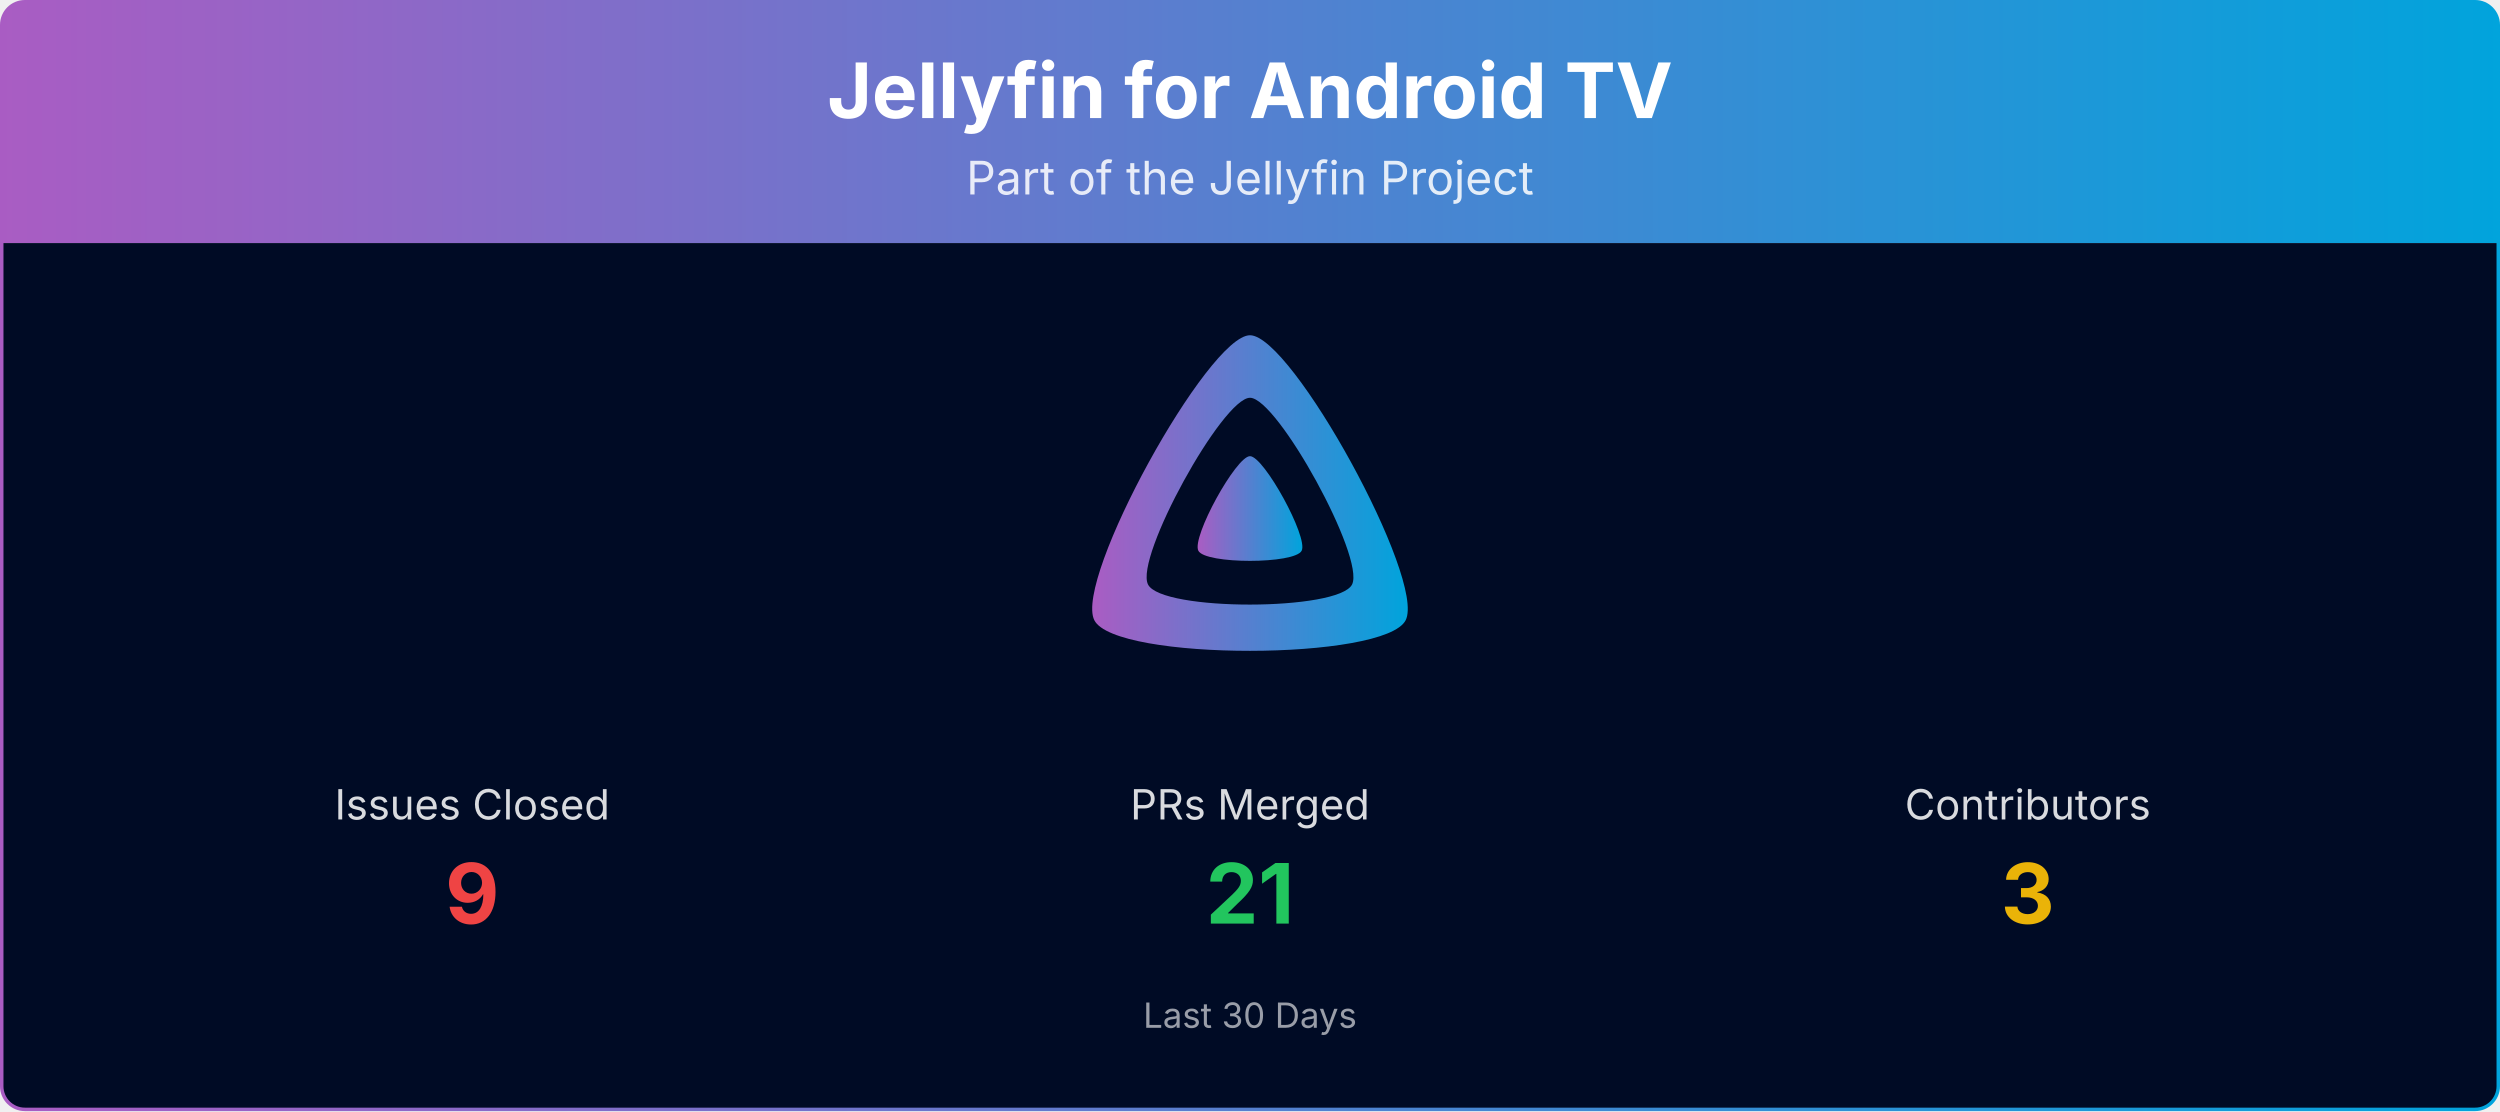
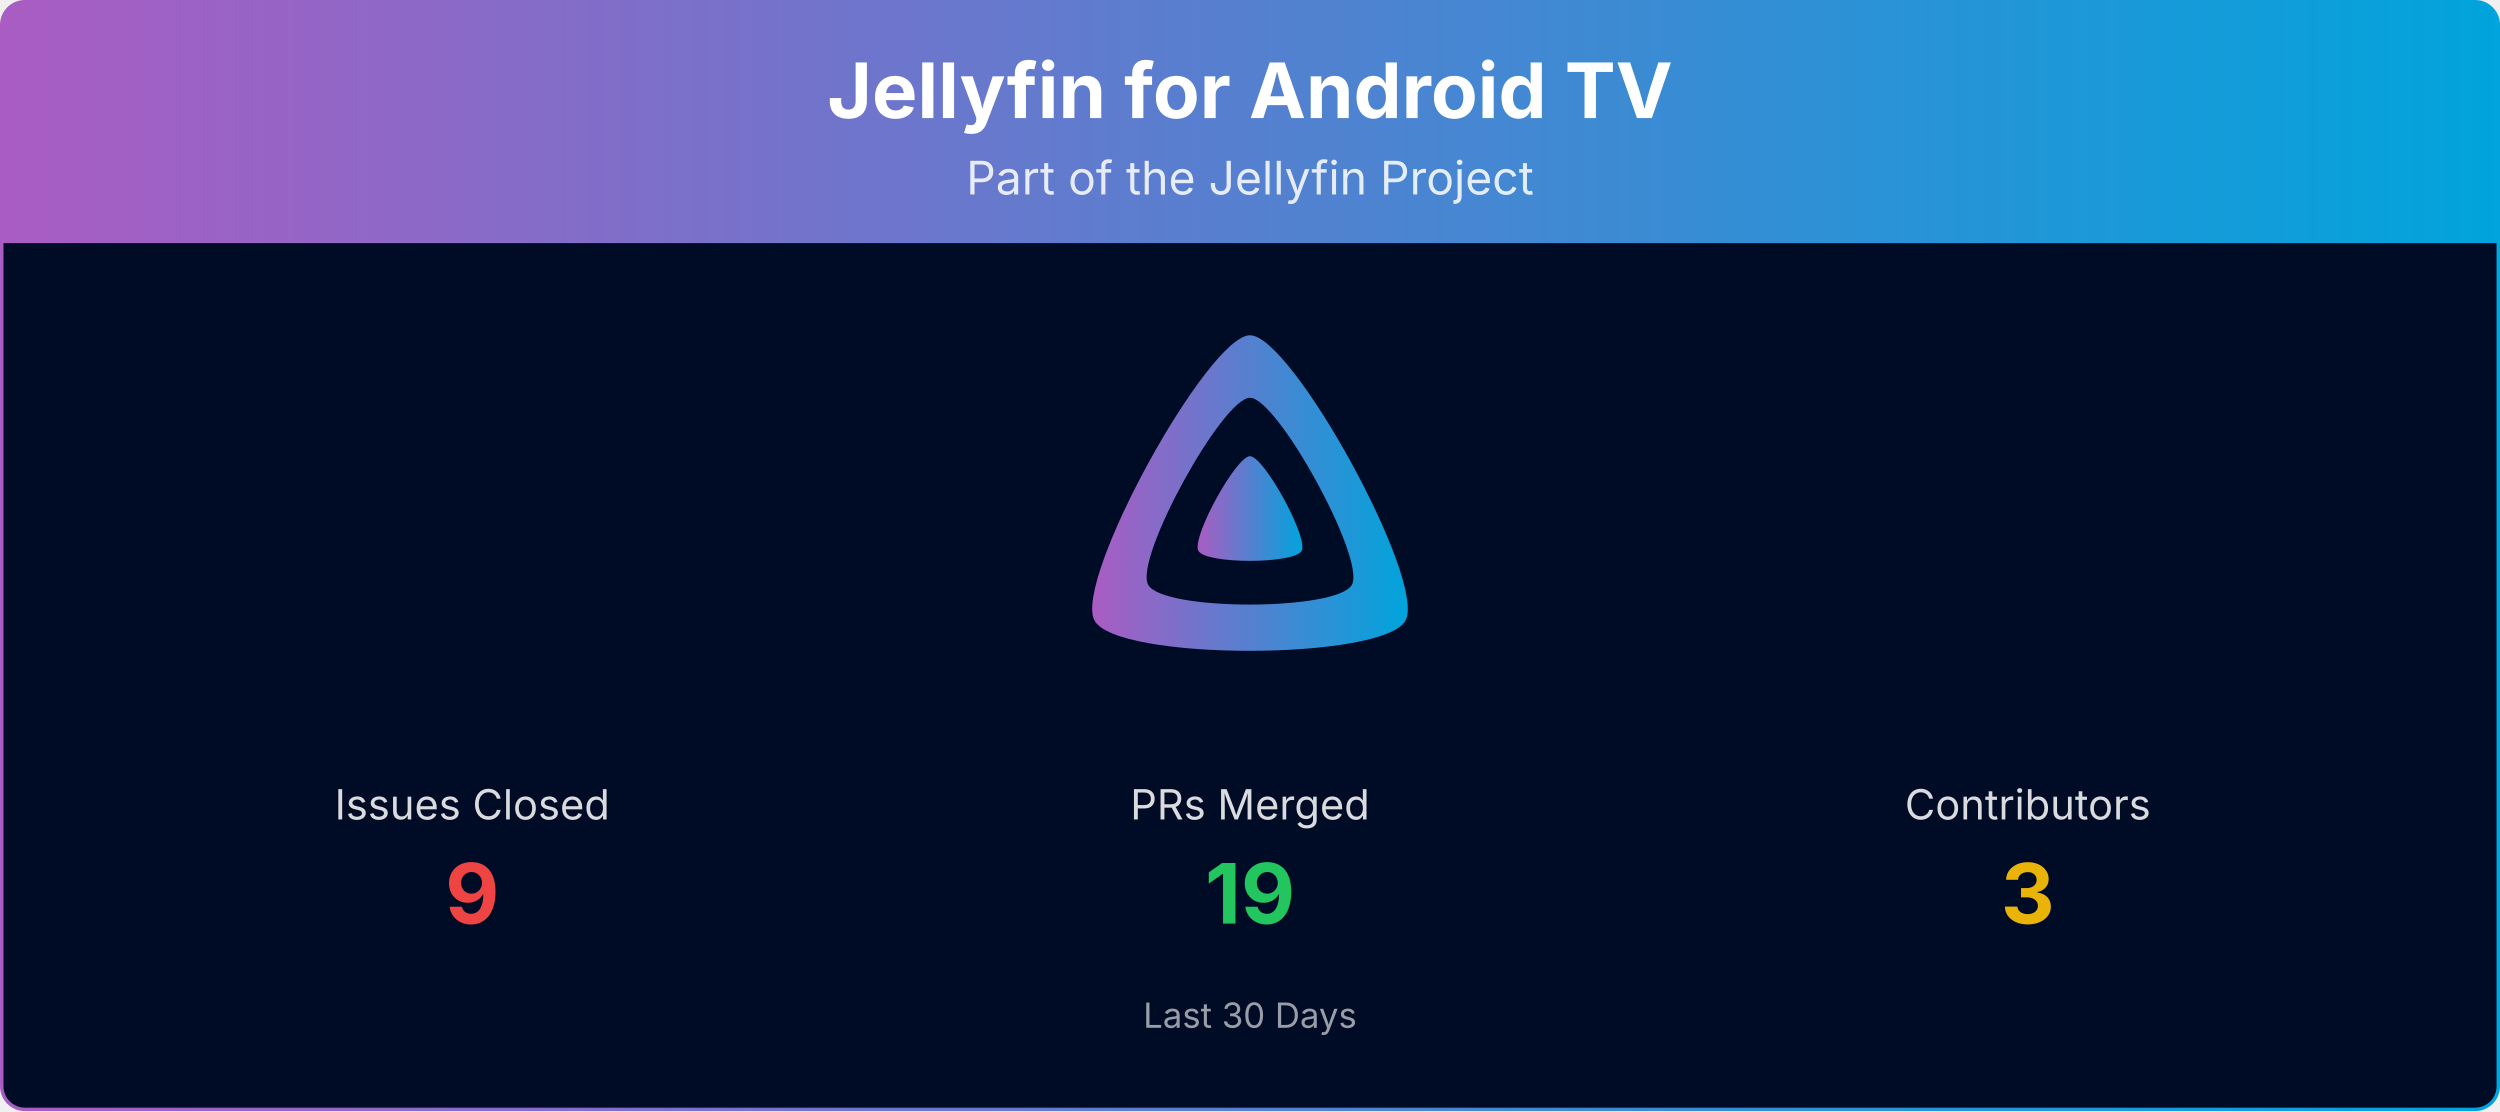
<svg xmlns="http://www.w3.org/2000/svg" viewBox="0 0 1080 480" width="100%" role="img" aria-label="Jellyfin for Android TV">
  <defs>
    <linearGradient id="banner-jellyfin-androidtv-grad" x1="0" y1="0" x2="1" y2="0">
      <stop offset="0%" stop-color="#AA5CC3" />
      <stop offset="100%" stop-color="#00A4DC" />
    </linearGradient>
    <clipPath id="banner-jellyfin-androidtv-grad-clip">
      <rect x="0.75" y="0.75" width="1078.5" height="478.5" rx="10" ry="10" />
    </clipPath>
  </defs>
  <g clip-path="url(#banner-jellyfin-androidtv-grad-clip)">
    <path d="M0.75,10.75 A10.0,10.0 0 0 1 10.75,0.75 L1069.25,0.75 A10.0,10.0 0 0 1 1079.25,10.75 L1079.25,105.00 L0.75,105.00 Z" fill="url(#banner-jellyfin-androidtv-grad)" />
    <text x="540.0" y="51" text-anchor="middle" font-size="33" font-weight="700" font-family="Plus Jakarta Sans, system-ui, -apple-system, Segoe UI, sans-serif" fill="#ffffff">Jellyfin for Android TV</text>
    <text x="540.0" y="84" text-anchor="middle" font-size="20" font-family="Plus Jakarta Sans, system-ui, -apple-system, Segoe UI, sans-serif" fill="#ffffff" opacity="0.85">Part of the Jellyfin Project</text>
    <rect x="0.75" y="105" width="1078.5" height="374.25" fill="#000b25" />
    <g transform="translate(465.00,138.00) scale(0.29297)">
      <path fill="url(#banner-jellyfin-androidtv-grad)" fill-rule="evenodd" d="M256,23.3c-61.6,0-259.8,359.4-229.6,420.1s429.3,60,459.2,0S317.6,23.3,256,23.3zM406.5,390.8c-19.6,39.3-281.1,39.8-300.9,0s110.1-275.3,150.4-275.3S426.1,351.4,406.5,390.8z" />
      <path fill="url(#banner-jellyfin-androidtv-grad)" d="M256,201.6c-20.4,0-86.2,119.3-76.2,139.4s142.5,19.9,152.4,0S276.5,201.6,256,201.6z" />
    </g>
    <text x="204.0" y="354.0" text-anchor="middle" font-size="18" font-family="Plus Jakarta Sans, system-ui, -apple-system, Segoe UI, sans-serif" fill="#ffffff" opacity="0.85">Issues Closed</text>
    <text x="204.0" y="399.0" text-anchor="middle" font-size="36" font-weight="700" font-family="Plus Jakarta Sans, system-ui, -apple-system, Segoe UI, sans-serif" fill="#ef4444">9</text>
    <text x="540.0" y="354.0" text-anchor="middle" font-size="18" font-family="Plus Jakarta Sans, system-ui, -apple-system, Segoe UI, sans-serif" fill="#ffffff" opacity="0.85">PRs Merged</text>
-     <text x="540.0" y="399.0" text-anchor="middle" font-size="36" font-weight="700" font-family="Plus Jakarta Sans, system-ui, -apple-system, Segoe UI, sans-serif" fill="#22c55e">21</text>
+     <text x="540.0" y="399.0" text-anchor="middle" font-size="36" font-weight="700" font-family="Plus Jakarta Sans, system-ui, -apple-system, Segoe UI, sans-serif" fill="#22c55e">19</text>
    <text x="876.0" y="354.0" text-anchor="middle" font-size="18" font-family="Plus Jakarta Sans, system-ui, -apple-system, Segoe UI, sans-serif" fill="#ffffff" opacity="0.85">Contributors</text>
    <text x="876.0" y="399.0" text-anchor="middle" font-size="36" font-weight="700" font-family="Plus Jakarta Sans, system-ui, -apple-system, Segoe UI, sans-serif" fill="#eab308">3</text>
    <text x="540.0" y="444.0" text-anchor="middle" font-size="15" font-family="Plus Jakarta Sans, system-ui, -apple-system, Segoe UI, sans-serif" fill="#ffffff" opacity="0.6">Last 30 Days</text>
  </g>
  <rect x="0.75" y="0.75" width="1078.5" height="478.5" rx="10" ry="10" fill="none" stroke="url(#banner-jellyfin-androidtv-grad)" stroke-width="1.5" />
</svg>
